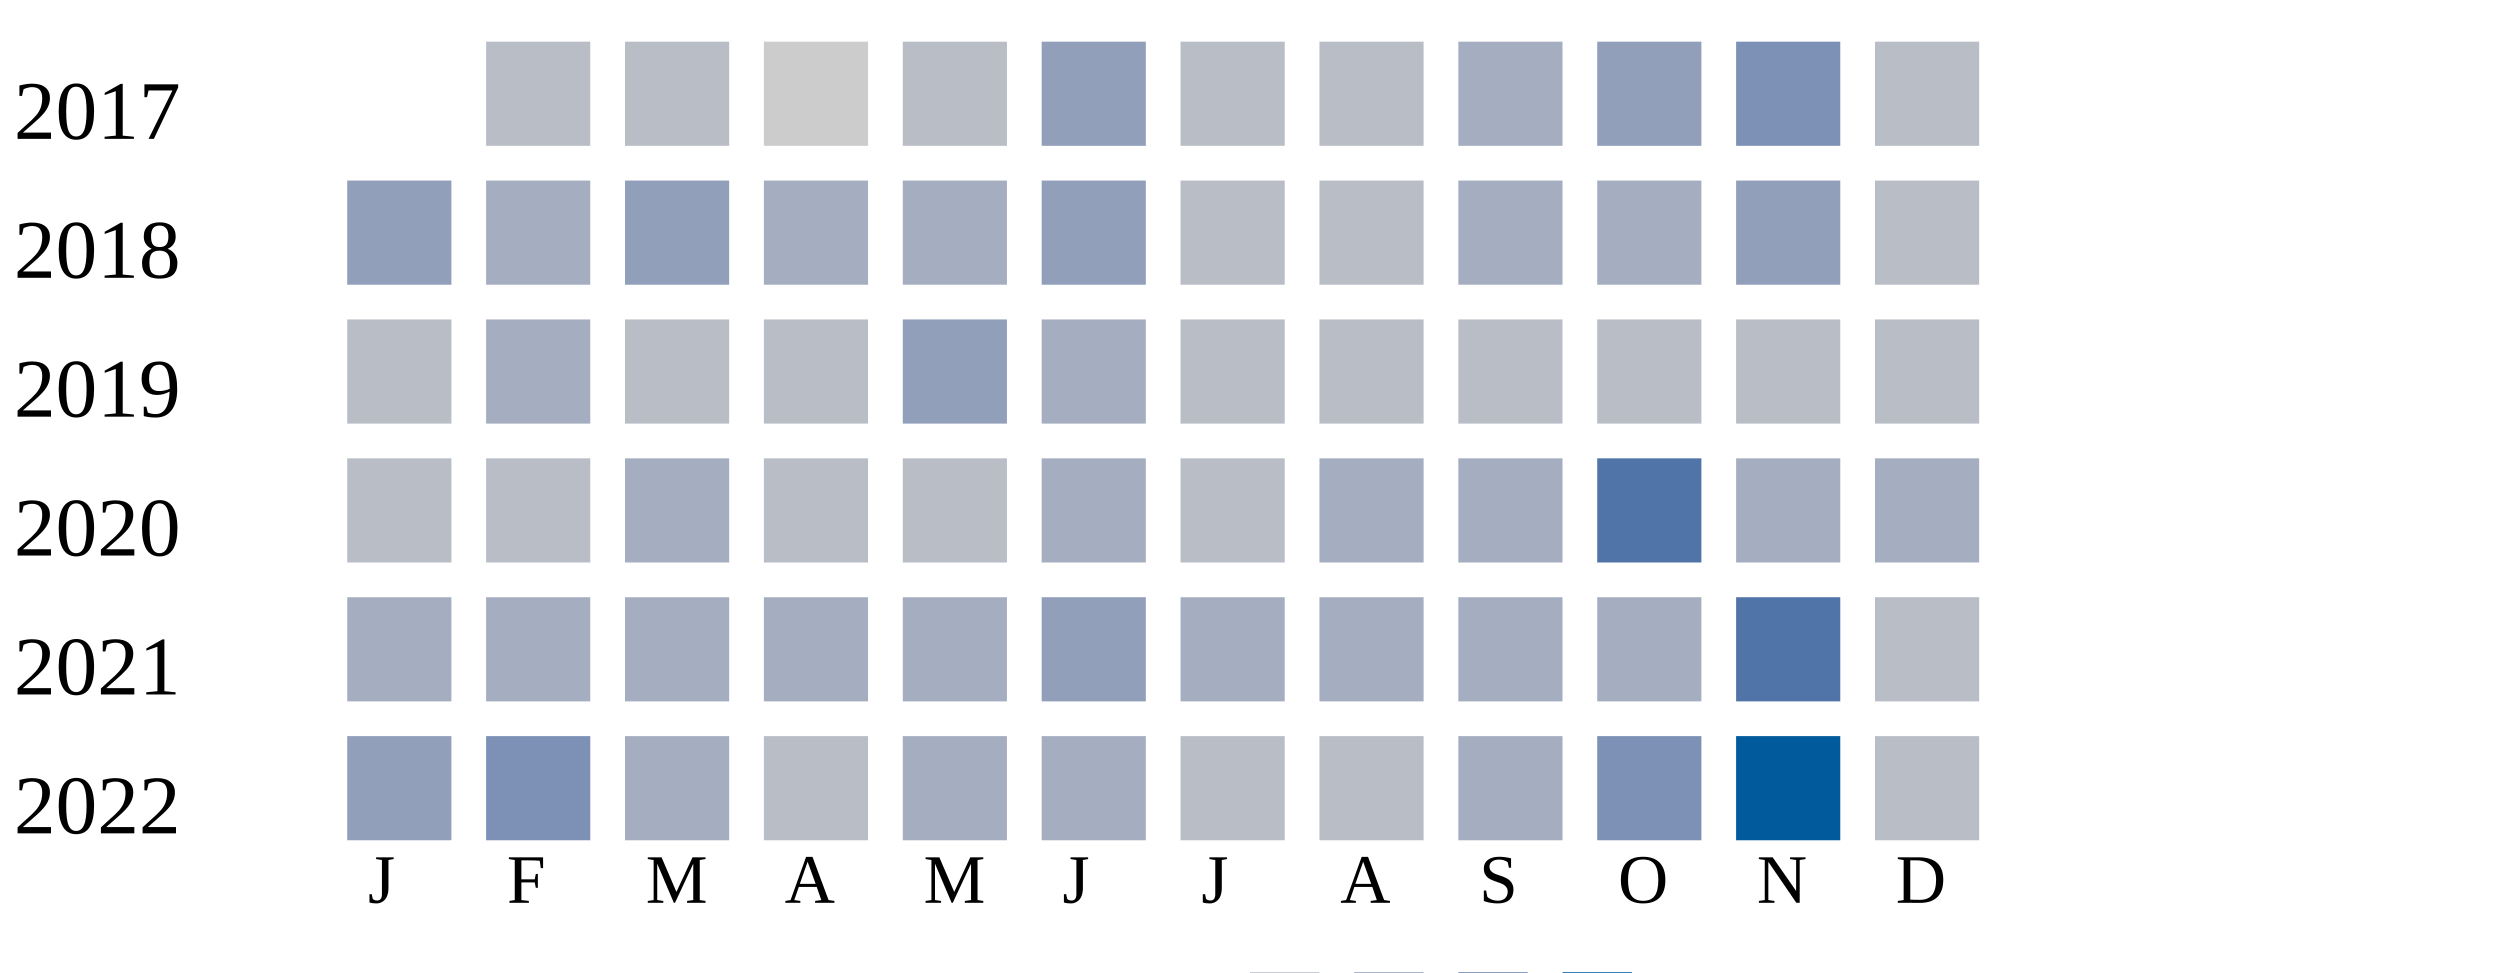
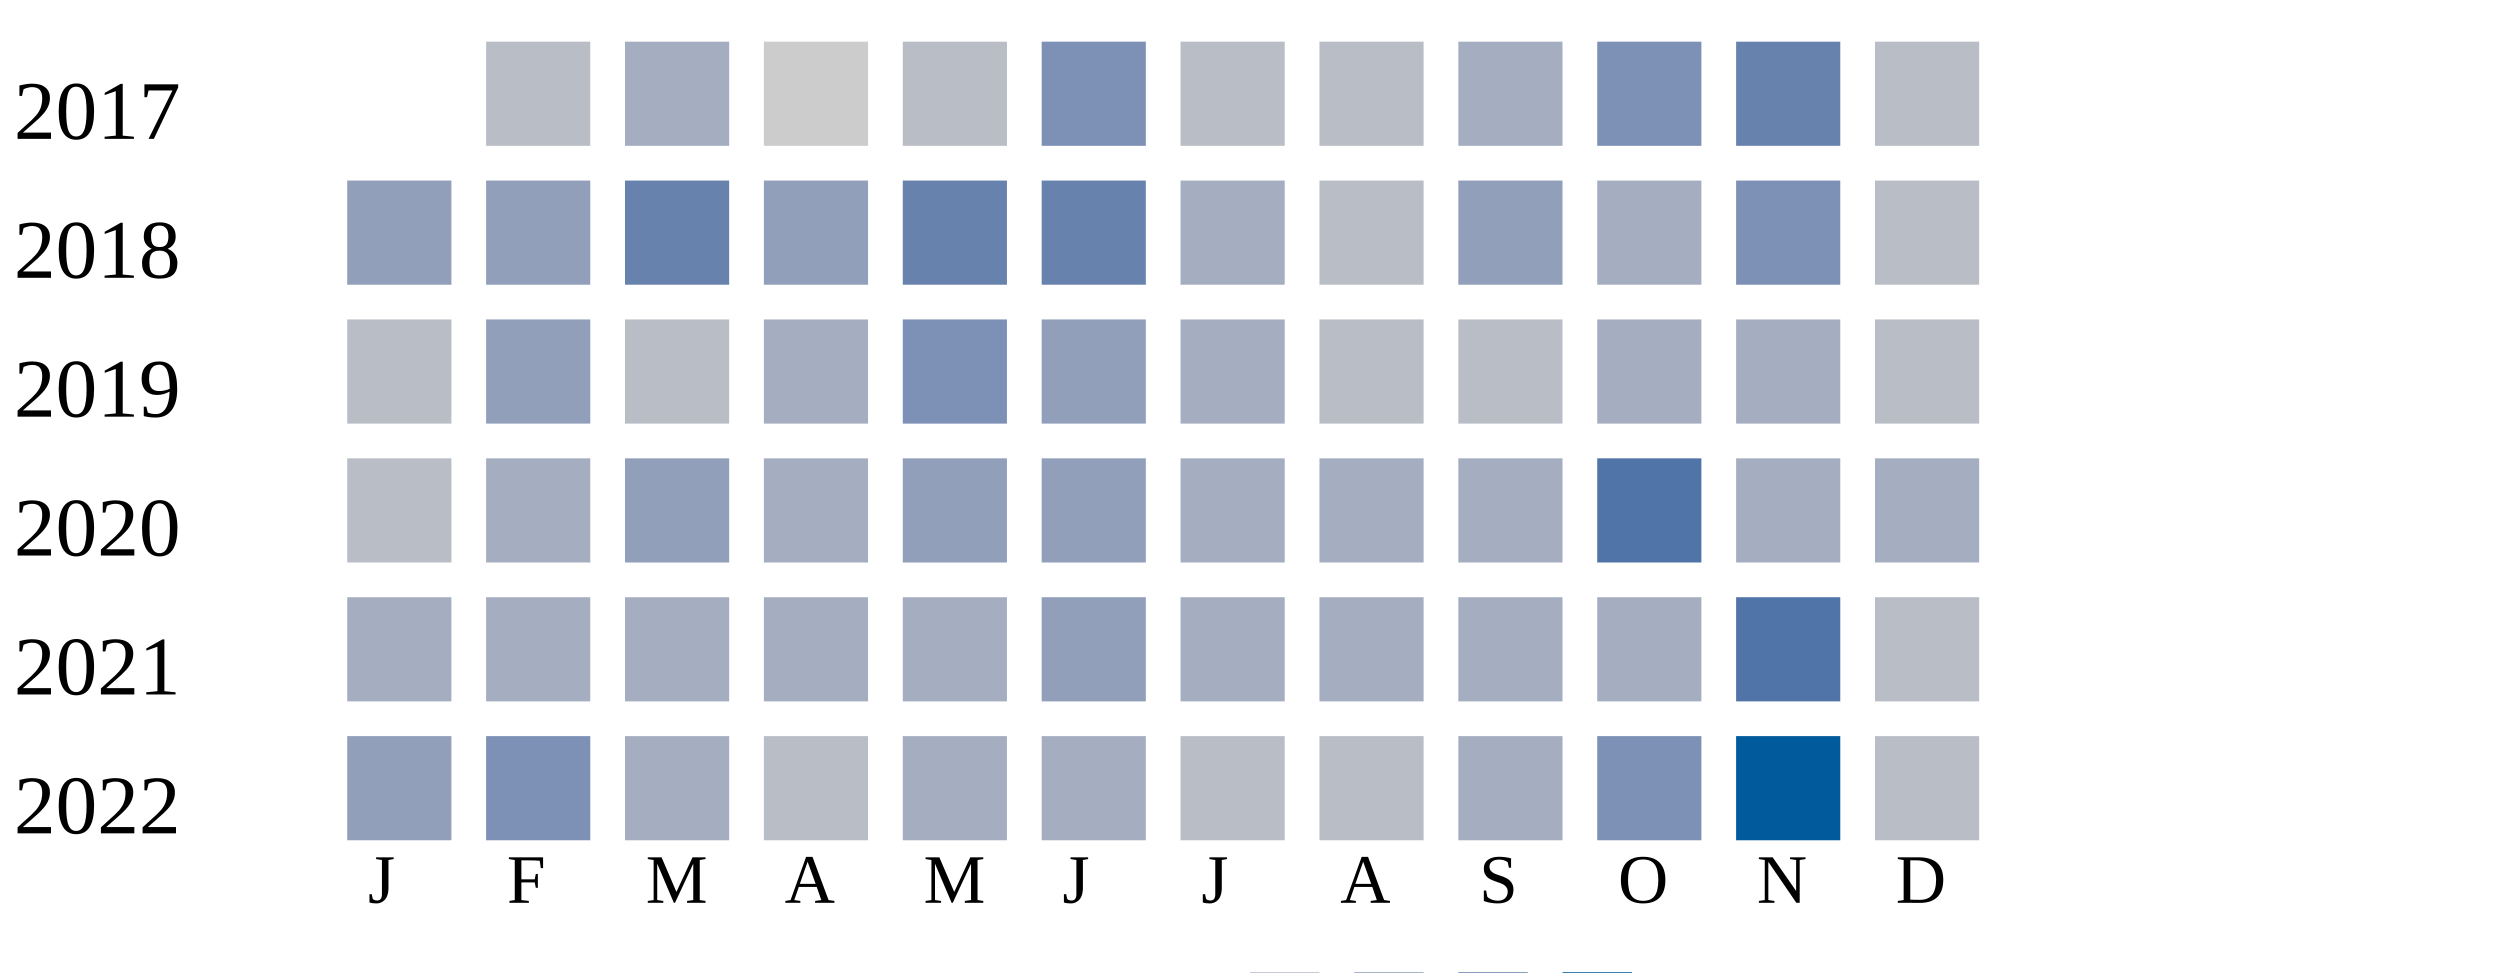
<svg xmlns="http://www.w3.org/2000/svg" width="360" height="140">
  <g transform="translate(0 0)">
    <text x="2" y="20">2017</text>
    <rect x="70" y="6" width="15" height="15" fill="#b9bdc6" />
-     <rect x="90" y="6" width="15" height="15" fill="#b9bdc6" />
+     <rect x="90" y="6" width="15" height="15" fill="#a5aec0" />
    <rect x="110" y="6" width="15" height="15" fill="#cccccc" />
    <rect x="130" y="6" width="15" height="15" fill="#b9bdc6" />
-     <rect x="150" y="6" width="15" height="15" fill="#919fba" />
+     <rect x="150" y="6" width="15" height="15" fill="#7d90b5" />
    <rect x="170" y="6" width="15" height="15" fill="#b9bdc6" />
    <rect x="190" y="6" width="15" height="15" fill="#b9bdc6" />
    <rect x="210" y="6" width="15" height="15" fill="#a5aec0" />
-     <rect x="230" y="6" width="15" height="15" fill="#919fba" />
-     <rect x="250" y="6" width="15" height="15" fill="#7d90b5" />
+     <rect x="230" y="6" width="15" height="15" fill="#7d90b5" />
+     <rect x="250" y="6" width="15" height="15" fill="#6882ae" />
    <rect x="270" y="6" width="15" height="15" fill="#b9bdc6" />
  </g>
  <g transform="translate(0 20)">
    <text x="2" y="20">2018</text>
    <rect x="50" y="6" width="15" height="15" fill="#919fba" />
-     <rect x="70" y="6" width="15" height="15" fill="#a5aec0" />
-     <rect x="90" y="6" width="15" height="15" fill="#919fba" />
-     <rect x="110" y="6" width="15" height="15" fill="#a5aec0" />
-     <rect x="130" y="6" width="15" height="15" fill="#a5aec0" />
-     <rect x="150" y="6" width="15" height="15" fill="#919fba" />
-     <rect x="170" y="6" width="15" height="15" fill="#b9bdc6" />
+     <rect x="70" y="6" width="15" height="15" fill="#919fba" />
+     <rect x="90" y="6" width="15" height="15" fill="#6882ae" />
+     <rect x="110" y="6" width="15" height="15" fill="#919fba" />
+     <rect x="130" y="6" width="15" height="15" fill="#6882ae" />
+     <rect x="150" y="6" width="15" height="15" fill="#6882ae" />
+     <rect x="170" y="6" width="15" height="15" fill="#a5aec0" />
    <rect x="190" y="6" width="15" height="15" fill="#b9bdc6" />
-     <rect x="210" y="6" width="15" height="15" fill="#a5aec0" />
+     <rect x="210" y="6" width="15" height="15" fill="#919fba" />
    <rect x="230" y="6" width="15" height="15" fill="#a5aec0" />
-     <rect x="250" y="6" width="15" height="15" fill="#919fba" />
+     <rect x="250" y="6" width="15" height="15" fill="#7d90b5" />
    <rect x="270" y="6" width="15" height="15" fill="#b9bdc6" />
  </g>
  <g transform="translate(0 40)">
    <text x="2" y="20">2019</text>
    <rect x="50" y="6" width="15" height="15" fill="#b9bdc6" />
-     <rect x="70" y="6" width="15" height="15" fill="#a5aec0" />
+     <rect x="70" y="6" width="15" height="15" fill="#919fba" />
    <rect x="90" y="6" width="15" height="15" fill="#b9bdc6" />
-     <rect x="110" y="6" width="15" height="15" fill="#b9bdc6" />
-     <rect x="130" y="6" width="15" height="15" fill="#919fba" />
-     <rect x="150" y="6" width="15" height="15" fill="#a5aec0" />
-     <rect x="170" y="6" width="15" height="15" fill="#b9bdc6" />
+     <rect x="110" y="6" width="15" height="15" fill="#a5aec0" />
+     <rect x="130" y="6" width="15" height="15" fill="#7d90b5" />
+     <rect x="150" y="6" width="15" height="15" fill="#919fba" />
+     <rect x="170" y="6" width="15" height="15" fill="#a5aec0" />
    <rect x="190" y="6" width="15" height="15" fill="#b9bdc6" />
    <rect x="210" y="6" width="15" height="15" fill="#b9bdc6" />
-     <rect x="230" y="6" width="15" height="15" fill="#b9bdc6" />
-     <rect x="250" y="6" width="15" height="15" fill="#b9bdc6" />
+     <rect x="230" y="6" width="15" height="15" fill="#a5aec0" />
+     <rect x="250" y="6" width="15" height="15" fill="#a5aec0" />
    <rect x="270" y="6" width="15" height="15" fill="#b9bdc6" />
  </g>
  <g transform="translate(0 60)">
    <text x="2" y="20">2020</text>
    <rect x="50" y="6" width="15" height="15" fill="#b9bdc6" />
-     <rect x="70" y="6" width="15" height="15" fill="#b9bdc6" />
-     <rect x="90" y="6" width="15" height="15" fill="#a5aec0" />
-     <rect x="110" y="6" width="15" height="15" fill="#b9bdc6" />
-     <rect x="130" y="6" width="15" height="15" fill="#b9bdc6" />
-     <rect x="150" y="6" width="15" height="15" fill="#a5aec0" />
-     <rect x="170" y="6" width="15" height="15" fill="#b9bdc6" />
+     <rect x="70" y="6" width="15" height="15" fill="#a5aec0" />
+     <rect x="90" y="6" width="15" height="15" fill="#919fba" />
+     <rect x="110" y="6" width="15" height="15" fill="#a5aec0" />
+     <rect x="130" y="6" width="15" height="15" fill="#919fba" />
+     <rect x="150" y="6" width="15" height="15" fill="#919fba" />
+     <rect x="170" y="6" width="15" height="15" fill="#a5aec0" />
    <rect x="190" y="6" width="15" height="15" fill="#a5aec0" />
    <rect x="210" y="6" width="15" height="15" fill="#a5aec0" />
    <rect x="230" y="6" width="15" height="15" fill="#5174a8" />
    <rect x="250" y="6" width="15" height="15" fill="#a5aec0" />
    <rect x="270" y="6" width="15" height="15" fill="#a5aec0" />
  </g>
  <g transform="translate(0 80)">
    <text x="2" y="20">2021</text>
    <rect x="50" y="6" width="15" height="15" fill="#a5aec0" />
    <rect x="70" y="6" width="15" height="15" fill="#a5aec0" />
    <rect x="90" y="6" width="15" height="15" fill="#a5aec0" />
    <rect x="110" y="6" width="15" height="15" fill="#a5aec0" />
    <rect x="130" y="6" width="15" height="15" fill="#a5aec0" />
    <rect x="150" y="6" width="15" height="15" fill="#919fba" />
    <rect x="170" y="6" width="15" height="15" fill="#a5aec0" />
    <rect x="190" y="6" width="15" height="15" fill="#a5aec0" />
    <rect x="210" y="6" width="15" height="15" fill="#a5aec0" />
    <rect x="230" y="6" width="15" height="15" fill="#a5aec0" />
    <rect x="250" y="6" width="15" height="15" fill="#5174a8" />
    <rect x="270" y="6" width="15" height="15" fill="#b9bdc6" />
  </g>
  <g transform="translate(0 100)">
    <text x="2" y="20">2022</text>
    <rect x="50" y="6" width="15" height="15" fill="#919fba" />
    <rect x="70" y="6" width="15" height="15" fill="#7d90b5" />
    <rect x="90" y="6" width="15" height="15" fill="#a5aec0" />
    <rect x="110" y="6" width="15" height="15" fill="#b9bdc6" />
    <rect x="130" y="6" width="15" height="15" fill="#a5aec0" />
    <rect x="150" y="6" width="15" height="15" fill="#a5aec0" />
    <rect x="170" y="6" width="15" height="15" fill="#b9bdc6" />
    <rect x="190" y="6" width="15" height="15" fill="#b9bdc6" />
    <rect x="210" y="6" width="15" height="15" fill="#a5aec0" />
    <rect x="230" y="6" width="15" height="15" fill="#7d90b5" />
    <rect x="250" y="6" width="15" height="15" fill="#005a9c" />
    <rect x="270" y="6" width="15" height="15" fill="#b9bdc6" />
  </g>
  <text style="font-size: 10px; text-align: center" x="53" y="130">J</text>
  <text style="font-size: 10px; text-align: center" x="73" y="130">F</text>
  <text style="font-size: 10px; text-align: center" x="93" y="130">M</text>
  <text style="font-size: 10px; text-align: center" x="113" y="130">A</text>
  <text style="font-size: 10px; text-align: center" x="133" y="130">M</text>
  <text style="font-size: 10px; text-align: center" x="153" y="130">J</text>
  <text style="font-size: 10px; text-align: center" x="173" y="130">J</text>
  <text style="font-size: 10px; text-align: center" x="193" y="130">A</text>
  <text style="font-size: 10px; text-align: center" x="213" y="130">S</text>
  <text style="font-size: 10px; text-align: center" x="233" y="130">O</text>
  <text style="font-size: 10px; text-align: center" x="253" y="130">N</text>
  <text style="font-size: 10px; text-align: center" x="273" y="130">D</text>
  <text style="font-size: 10px;" x="155" y="149">Less</text>
  <rect fill="#b9bdc6" width="10" height="10" x="180" y="140" />
  <rect fill="#919fba" width="10" height="10" x="195" y="140" />
  <rect fill="#6882ae" width="10" height="10" x="210" y="140" />
  <rect fill="#005a9c" width="10" height="10" x="225" y="140" />
  <text x="240" y="149" style="font-size: 10px;">More</text>
</svg>
